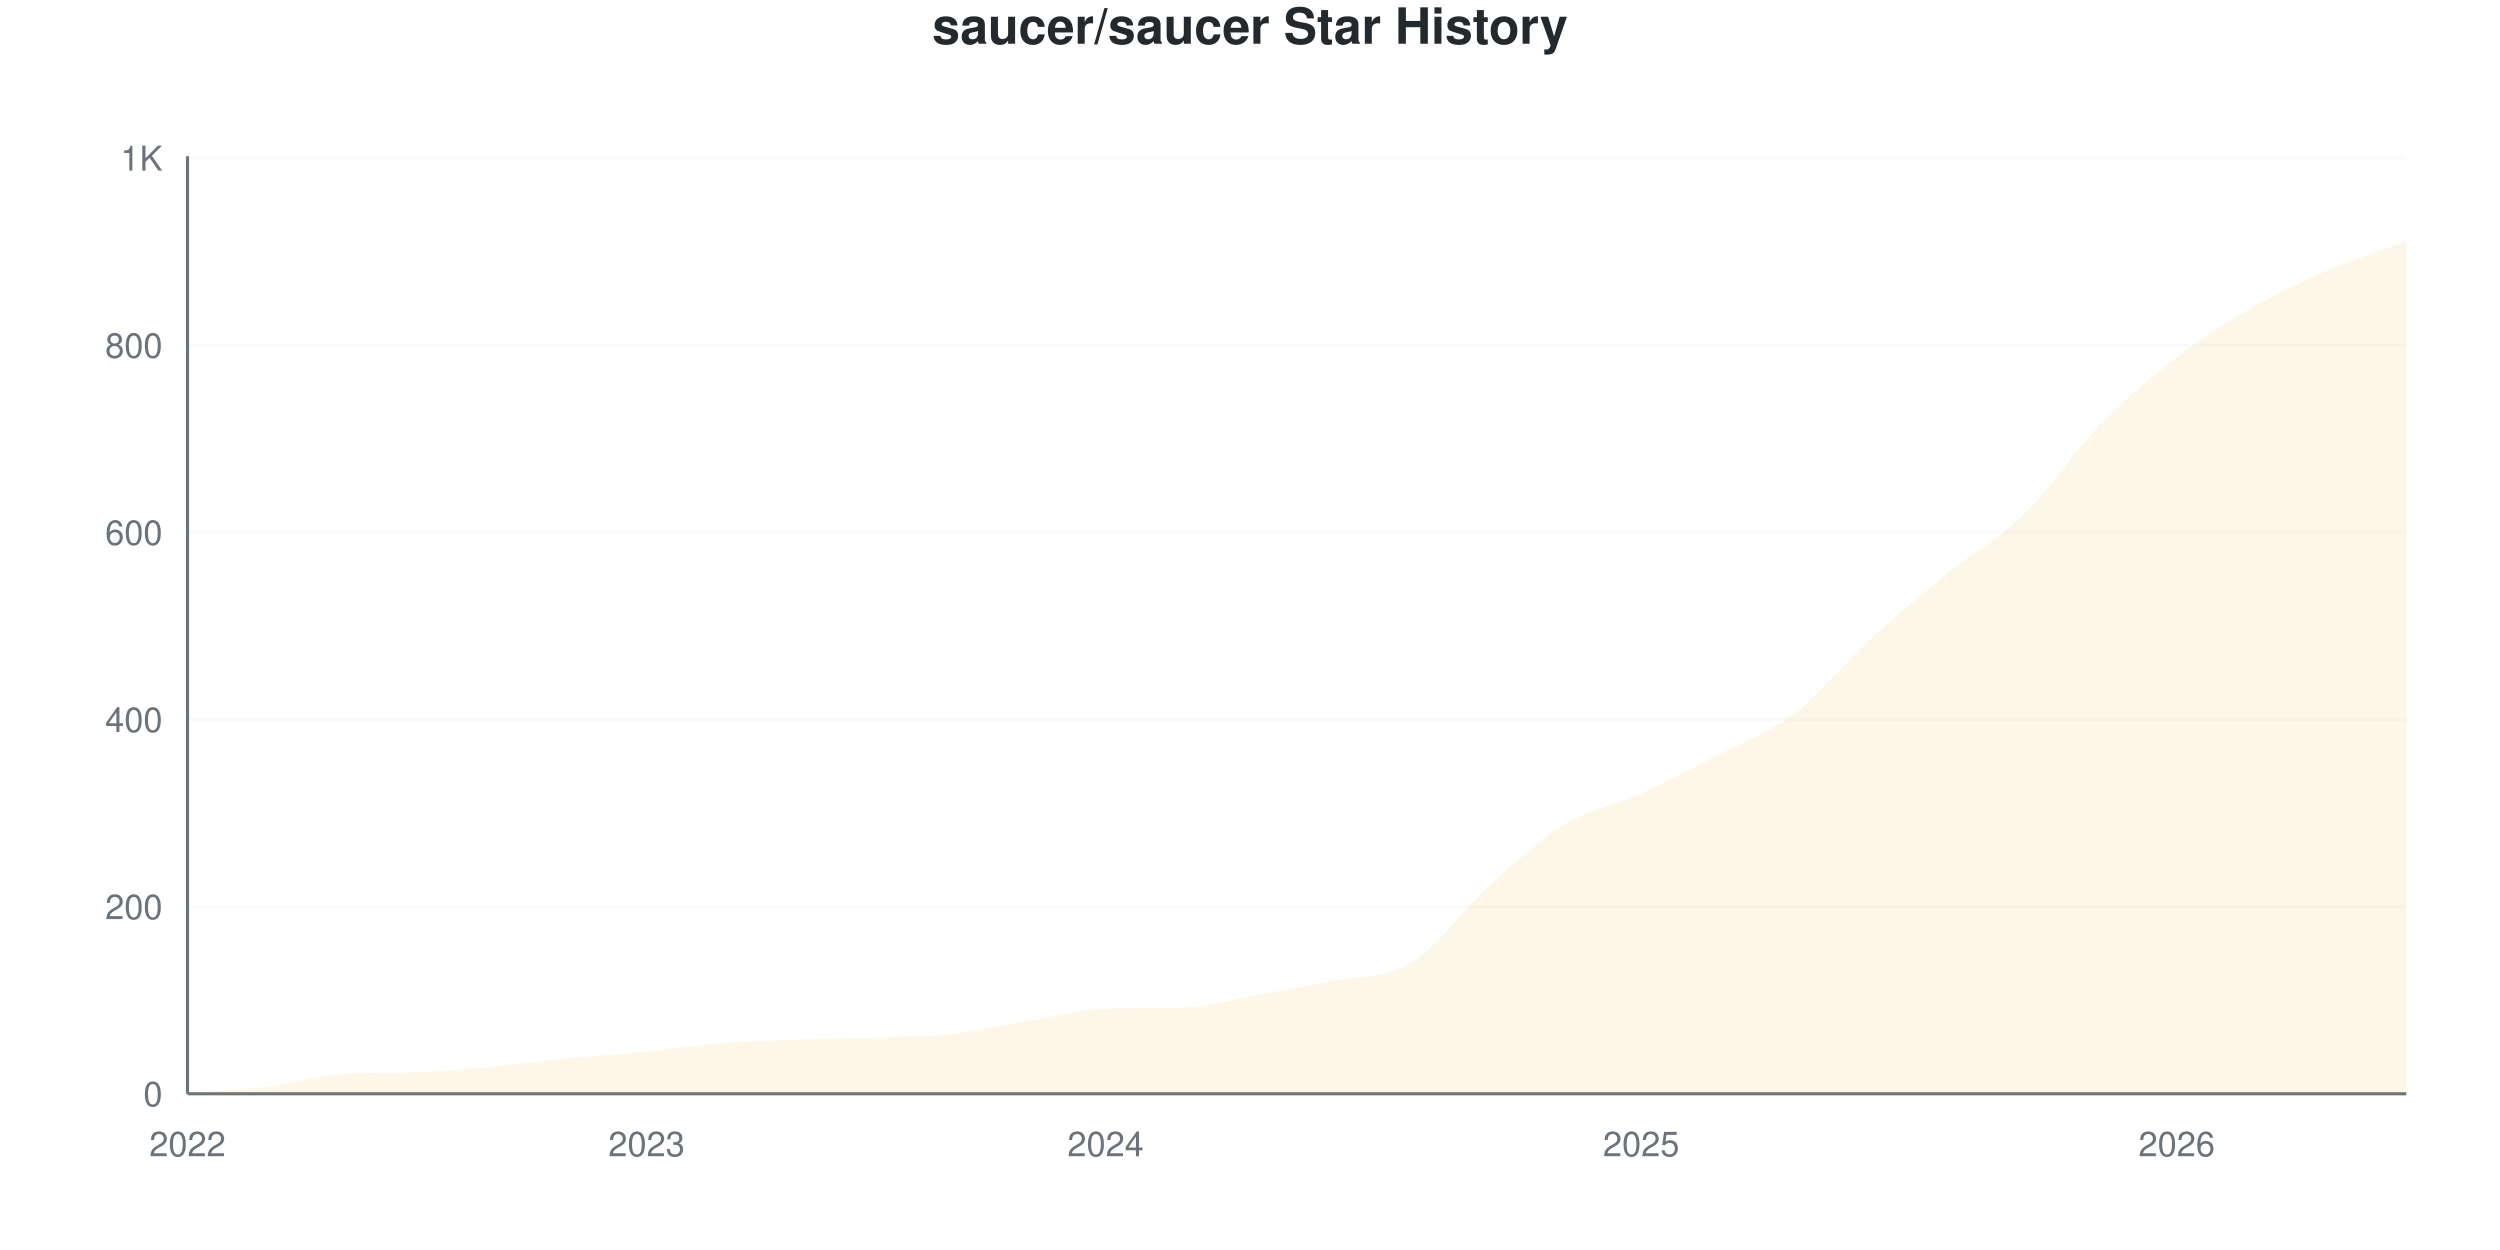
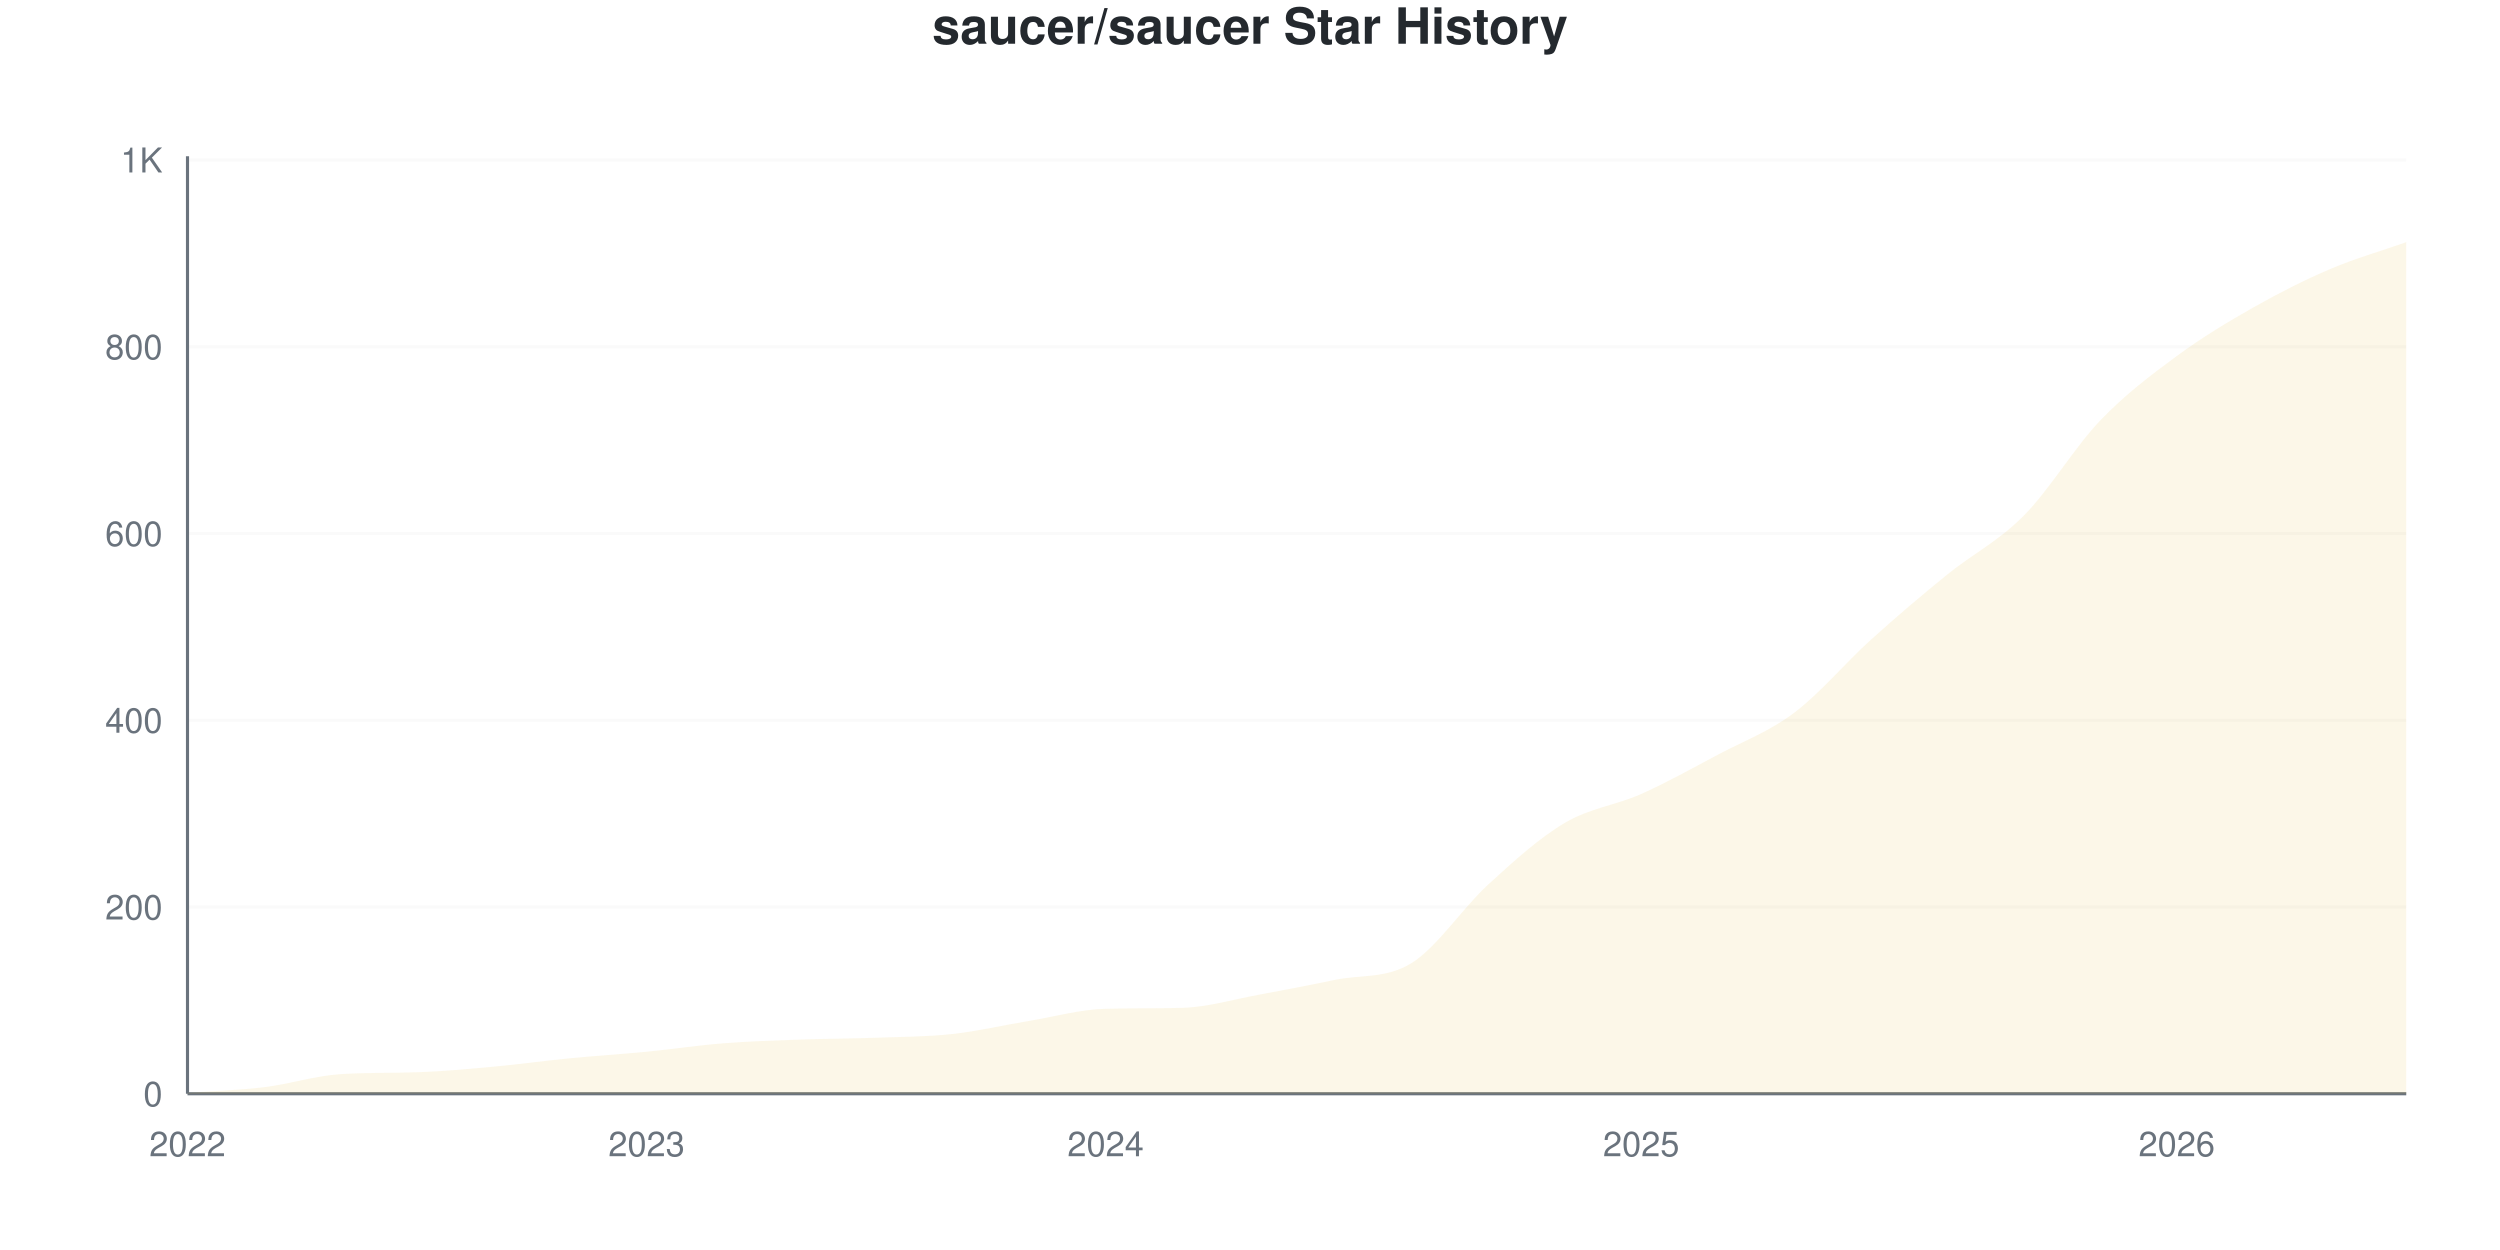
<svg xmlns="http://www.w3.org/2000/svg" viewBox="0 0 800 400" width="800" height="400">
  <style>
    @keyframes drawLine {
      to { stroke-dashoffset: 0; }
    }
    @keyframes fadeInPoint {
      from { opacity: 0; }
      to { opacity: 1; }
    }
    .data-line-0 {
-       stroke-dasharray: 1190;
-       stroke-dashoffset: 1190;
+       stroke-dasharray: 1191;
+       stroke-dashoffset: 1191;
      animation: drawLine 2s ease-out forwards;
    }
    .data-point {
      opacity: 0;
      animation: fadeInPoint 0.5s ease-out forwards;
    }
    .chart-bg { fill: #fff; }
    .chart-text { fill: #24292e; }
    .chart-muted { fill: #6a737d; }
    .chart-grid { stroke: #eee; }
    .chart-axis { stroke: #6a737d; }
    @media (prefers-color-scheme: dark) {
      .chart-bg { fill: #0d1117; }
      .chart-text { fill: #e6edf3; }
      .chart-muted { fill: #8b949e; }
      .chart-grid { stroke: #21262d; }
      .chart-axis { stroke: #8b949e; }
    }
  </style>
  <rect width="800" height="400" class="chart-bg" />
  <text x="400" y="14" text-anchor="middle" class="chart-text" font-size="16" font-weight="bold" font-family="-apple-system, BlinkMacSystemFont, 'Segoe UI', Helvetica, Arial, sans-serif">saucer/saucer Star History</text>
  <g class="grid">
    <line x1="60" y1="350" x2="770" y2="350" class="chart-grid" stroke-opacity="0.3" />
    <text x="52" y="354" text-anchor="end" class="chart-muted" font-size="11" font-family="-apple-system, BlinkMacSystemFont, 'Segoe UI', Helvetica, Arial, sans-serif">0</text>
-     <line x1="60" y1="290.12" x2="770" y2="290.12" class="chart-grid" stroke-opacity="0.3" />
-     <text x="52" y="294.12" text-anchor="end" class="chart-muted" font-size="11" font-family="-apple-system, BlinkMacSystemFont, 'Segoe UI', Helvetica, Arial, sans-serif">200</text>
-     <line x1="60" y1="230.24" x2="770" y2="230.24" class="chart-grid" stroke-opacity="0.3" />
-     <text x="52" y="234.24" text-anchor="end" class="chart-muted" font-size="11" font-family="-apple-system, BlinkMacSystemFont, 'Segoe UI', Helvetica, Arial, sans-serif">400</text>
-     <line x1="60" y1="170.359" x2="770" y2="170.359" class="chart-grid" stroke-opacity="0.3" />
-     <text x="52" y="174.359" text-anchor="end" class="chart-muted" font-size="11" font-family="-apple-system, BlinkMacSystemFont, 'Segoe UI', Helvetica, Arial, sans-serif">600</text>
-     <line x1="60" y1="110.479" x2="770" y2="110.479" class="chart-grid" stroke-opacity="0.3" />
-     <text x="52" y="114.479" text-anchor="end" class="chart-muted" font-size="11" font-family="-apple-system, BlinkMacSystemFont, 'Segoe UI', Helvetica, Arial, sans-serif">800</text>
-     <line x1="60" y1="50.599" x2="770" y2="50.599" class="chart-grid" stroke-opacity="0.3" />
-     <text x="52" y="54.599" text-anchor="end" class="chart-muted" font-size="11" font-family="-apple-system, BlinkMacSystemFont, 'Segoe UI', Helvetica, Arial, sans-serif">1K</text>
+     <line x1="60" y1="290.239" x2="770" y2="290.239" class="chart-grid" stroke-opacity="0.3" />
+     <text x="52" y="294.239" text-anchor="end" class="chart-muted" font-size="11" font-family="-apple-system, BlinkMacSystemFont, 'Segoe UI', Helvetica, Arial, sans-serif">200</text>
+     <line x1="60" y1="230.478" x2="770" y2="230.478" class="chart-grid" stroke-opacity="0.3" />
+     <text x="52" y="234.478" text-anchor="end" class="chart-muted" font-size="11" font-family="-apple-system, BlinkMacSystemFont, 'Segoe UI', Helvetica, Arial, sans-serif">400</text>
+     <line x1="60" y1="170.717" x2="770" y2="170.717" class="chart-grid" stroke-opacity="0.3" />
+     <text x="52" y="174.717" text-anchor="end" class="chart-muted" font-size="11" font-family="-apple-system, BlinkMacSystemFont, 'Segoe UI', Helvetica, Arial, sans-serif">600</text>
+     <line x1="60" y1="110.956" x2="770" y2="110.956" class="chart-grid" stroke-opacity="0.3" />
+     <text x="52" y="114.956" text-anchor="end" class="chart-muted" font-size="11" font-family="-apple-system, BlinkMacSystemFont, 'Segoe UI', Helvetica, Arial, sans-serif">800</text>
+     <line x1="60" y1="51.195" x2="770" y2="51.195" class="chart-grid" stroke-opacity="0.3" />
+     <text x="52" y="55.195" text-anchor="end" class="chart-muted" font-size="11" font-family="-apple-system, BlinkMacSystemFont, 'Segoe UI', Helvetica, Arial, sans-serif">1K</text>
  </g>
  <g class="milestones">
    
  </g>
  <g class="x-axis">
    <text x="60" y="370" text-anchor="middle" class="chart-muted" font-size="11" font-family="-apple-system, BlinkMacSystemFont, 'Segoe UI', Helvetica, Arial, sans-serif">2022</text>
    <text x="206.897" y="370" text-anchor="middle" class="chart-muted" font-size="11" font-family="-apple-system, BlinkMacSystemFont, 'Segoe UI', Helvetica, Arial, sans-serif">2023</text>
    <text x="353.793" y="370" text-anchor="middle" class="chart-muted" font-size="11" font-family="-apple-system, BlinkMacSystemFont, 'Segoe UI', Helvetica, Arial, sans-serif">2024</text>
    <text x="525.172" y="370" text-anchor="middle" class="chart-muted" font-size="11" font-family="-apple-system, BlinkMacSystemFont, 'Segoe UI', Helvetica, Arial, sans-serif">2025</text>
    <text x="696.552" y="370" text-anchor="middle" class="chart-muted" font-size="11" font-family="-apple-system, BlinkMacSystemFont, 'Segoe UI', Helvetica, Arial, sans-serif">2026</text>
  </g>
  <line x1="60" y1="50" x2="60" y2="350" class="chart-axis" stroke-width="1" />
  <line x1="60" y1="350" x2="770" y2="350" class="chart-axis" stroke-width="1" />
-   <path d="M60,350 L60,349.701 C68.161,349.102 76.322,348.902 84.483,347.904 C92.644,346.906 100.805,344.248 108.966,343.713 C117.126,343.177 125.287,343.382 133.448,343.114 C141.609,342.846 149.77,342.066 157.931,341.317 C166.092,340.569 174.253,339.421 182.414,338.623 C190.575,337.824 198.736,337.325 206.897,336.527 C215.057,335.729 223.218,334.481 231.379,333.832 C239.54,333.184 247.701,332.934 255.862,332.635 C264.023,332.335 272.184,332.335 280.345,332.036 C288.506,331.737 296.667,331.737 304.828,330.838 C312.989,329.94 321.149,327.994 329.31,326.647 C337.471,325.299 345.632,322.959 353.793,322.754 C361.954,322.55 370.115,322.674 378.276,322.455 C386.437,322.236 394.598,319.711 402.759,318.263 C410.92,316.816 419.08,315.469 427.241,313.772 C435.402,312.076 443.563,313.074 451.724,308.084 C459.885,303.094 468.046,291.218 476.207,283.832 C484.368,276.447 492.529,268.762 500.69,263.772 C508.851,258.782 517.011,257.585 525.172,253.892 C533.333,250.2 541.494,245.858 549.655,241.617 C557.816,237.375 565.977,234.631 574.138,228.443 C582.299,222.255 590.46,211.976 598.621,204.491 C606.782,197.006 614.943,190.17 623.103,183.533 C631.264,176.896 639.425,172.605 647.586,164.671 C655.747,156.737 663.908,144.311 672.069,135.928 C680.23,127.545 688.391,120.659 696.552,114.371 C704.713,108.084 712.874,102.894 721.034,98.204 C729.195,93.513 737.356,89.721 745.517,86.228 C753.678,82.735 761.839,80.24 770,77.246 L770,350 L60,350 Z" fill="#dfb317" fill-opacity="0.1" />
-   <path d="M60,350 L60,349.701 C68.161,349.102 76.322,348.902 84.483,347.904 C92.644,346.906 100.805,344.248 108.966,343.713 C117.126,343.177 125.287,343.382 133.448,343.114 C141.609,342.846 149.77,342.066 157.931,341.317 C166.092,340.569 174.253,339.421 182.414,338.623 C190.575,337.824 198.736,337.325 206.897,336.527 C215.057,335.729 223.218,334.481 231.379,333.832 C239.54,333.184 247.701,332.934 255.862,332.635 C264.023,332.335 272.184,332.335 280.345,332.036 C288.506,331.737 296.667,331.737 304.828,330.838 C312.989,329.94 321.149,327.994 329.31,326.647 C337.471,325.299 345.632,322.959 353.793,322.754 C361.954,322.55 370.115,322.674 378.276,322.455 C386.437,322.236 394.598,319.711 402.759,318.263 C410.92,316.816 419.08,315.469 427.241,313.772 C435.402,312.076 443.563,313.074 451.724,308.084 C459.885,303.094 468.046,291.218 476.207,283.832 C484.368,276.447 492.529,268.762 500.69,263.772 C508.851,258.782 517.011,257.585 525.172,253.892 C533.333,250.2 541.494,245.858 549.655,241.617 C557.816,237.375 565.977,234.631 574.138,228.443 C582.299,222.255 590.46,211.976 598.621,204.491 C606.782,197.006 614.943,190.17 623.103,183.533 C631.264,176.896 639.425,172.605 647.586,164.671 C655.747,156.737 663.908,144.311 672.069,135.928 C680.23,127.545 688.391,120.659 696.552,114.371 C704.713,108.084 712.874,102.894 721.034,98.204 C729.195,93.513 737.356,89.721 745.517,86.228 C753.678,82.735 761.839,80.24 770,77.246" fill="none" stroke="#dfb317" stroke-width="2.5" class="data-line-0" />
+   <path d="M60,350 L60,349.701 C68.161,349.104 76.322,348.904 84.483,347.908 C92.644,346.912 100.805,344.26 108.966,343.725 C117.126,343.191 125.287,343.395 133.448,343.127 C141.609,342.86 149.77,342.082 157.931,341.335 C166.092,340.588 174.253,339.442 182.414,338.645 C190.575,337.849 198.736,337.351 206.897,336.554 C215.057,335.757 223.218,334.512 231.379,333.865 C239.54,333.217 247.701,332.968 255.862,332.669 C264.023,332.371 272.184,332.371 280.345,332.072 C288.506,331.773 296.667,331.773 304.828,330.876 C312.989,329.98 321.149,328.038 329.31,326.693 C337.471,325.349 345.632,323.013 353.793,322.809 C361.954,322.605 370.115,322.728 378.276,322.51 C386.437,322.292 394.598,319.821 402.759,318.327 C410.92,316.833 419.08,315.239 427.241,313.546 C435.402,311.853 443.563,313.247 451.724,308.167 C459.885,303.088 468.046,290.538 476.207,283.068 C484.368,275.598 492.529,268.177 500.69,263.347 C508.851,258.516 517.011,257.719 525.172,254.084 C533.333,250.448 541.494,245.867 549.655,241.534 C557.816,237.201 565.977,234.213 574.138,228.088 C582.299,221.962 590.46,212.151 598.621,204.781 C606.782,197.41 614.943,190.488 623.103,183.865 C631.264,177.241 639.425,173.257 647.586,165.04 C655.747,156.823 663.908,143.078 672.069,134.562 C680.23,126.046 688.391,119.97 696.552,113.944 C704.713,107.918 712.874,103.038 721.034,98.406 C729.195,93.775 737.356,89.641 745.517,86.155 C753.678,82.669 761.839,80.378 770,77.49 L770,350 L60,350 Z" fill="#dfb317" fill-opacity="0.1" />
+   <path d="M60,350 L60,349.701 C68.161,349.104 76.322,348.904 84.483,347.908 C92.644,346.912 100.805,344.26 108.966,343.725 C117.126,343.191 125.287,343.395 133.448,343.127 C141.609,342.86 149.77,342.082 157.931,341.335 C166.092,340.588 174.253,339.442 182.414,338.645 C190.575,337.849 198.736,337.351 206.897,336.554 C215.057,335.757 223.218,334.512 231.379,333.865 C239.54,333.217 247.701,332.968 255.862,332.669 C264.023,332.371 272.184,332.371 280.345,332.072 C288.506,331.773 296.667,331.773 304.828,330.876 C312.989,329.98 321.149,328.038 329.31,326.693 C337.471,325.349 345.632,323.013 353.793,322.809 C361.954,322.605 370.115,322.728 378.276,322.51 C386.437,322.292 394.598,319.821 402.759,318.327 C410.92,316.833 419.08,315.239 427.241,313.546 C435.402,311.853 443.563,313.247 451.724,308.167 C459.885,303.088 468.046,290.538 476.207,283.068 C484.368,275.598 492.529,268.177 500.69,263.347 C508.851,258.516 517.011,257.719 525.172,254.084 C533.333,250.448 541.494,245.867 549.655,241.534 C557.816,237.201 565.977,234.213 574.138,228.088 C582.299,221.962 590.46,212.151 598.621,204.781 C606.782,197.41 614.943,190.488 623.103,183.865 C631.264,177.241 639.425,173.257 647.586,165.04 C655.747,156.823 663.908,143.078 672.069,134.562 C680.23,126.046 688.391,119.97 696.552,113.944 C704.713,107.918 712.874,103.038 721.034,98.406 C729.195,93.775 737.356,89.641 745.517,86.155 C753.678,82.669 761.839,80.378 770,77.49" fill="none" stroke="#dfb317" stroke-width="2.5" class="data-line-0" />
  <g class="points">
    <circle cx="60" cy="349.701" r="4" fill="#dfb317" class="data-point" style="animation-delay: 1.50s" />
-     <circle cx="84.483" cy="347.904" r="4" fill="#dfb317" class="data-point" style="animation-delay: 1.55s" />
-     <circle cx="108.966" cy="343.713" r="4" fill="#dfb317" class="data-point" style="animation-delay: 1.60s" />
-     <circle cx="133.448" cy="343.114" r="4" fill="#dfb317" class="data-point" style="animation-delay: 1.65s" />
-     <circle cx="157.931" cy="341.317" r="4" fill="#dfb317" class="data-point" style="animation-delay: 1.70s" />
-     <circle cx="182.414" cy="338.623" r="4" fill="#dfb317" class="data-point" style="animation-delay: 1.75s" />
-     <circle cx="206.897" cy="336.527" r="4" fill="#dfb317" class="data-point" style="animation-delay: 1.80s" />
-     <circle cx="231.379" cy="333.832" r="4" fill="#dfb317" class="data-point" style="animation-delay: 1.85s" />
-     <circle cx="255.862" cy="332.635" r="4" fill="#dfb317" class="data-point" style="animation-delay: 1.90s" />
-     <circle cx="280.345" cy="332.036" r="4" fill="#dfb317" class="data-point" style="animation-delay: 1.95s" />
-     <circle cx="304.828" cy="330.838" r="4" fill="#dfb317" class="data-point" style="animation-delay: 2.00s" />
-     <circle cx="329.31" cy="326.647" r="4" fill="#dfb317" class="data-point" style="animation-delay: 2.05s" />
-     <circle cx="353.793" cy="322.754" r="4" fill="#dfb317" class="data-point" style="animation-delay: 2.10s" />
-     <circle cx="378.276" cy="322.455" r="4" fill="#dfb317" class="data-point" style="animation-delay: 2.15s" />
-     <circle cx="402.759" cy="318.263" r="4" fill="#dfb317" class="data-point" style="animation-delay: 2.20s" />
-     <circle cx="427.241" cy="313.772" r="4" fill="#dfb317" class="data-point" style="animation-delay: 2.25s" />
-     <circle cx="451.724" cy="308.084" r="4" fill="#dfb317" class="data-point" style="animation-delay: 2.30s" />
-     <circle cx="476.207" cy="283.832" r="4" fill="#dfb317" class="data-point" style="animation-delay: 2.35s" />
-     <circle cx="500.69" cy="263.772" r="4" fill="#dfb317" class="data-point" style="animation-delay: 2.40s" />
-     <circle cx="525.172" cy="253.892" r="4" fill="#dfb317" class="data-point" style="animation-delay: 2.45s" />
-     <circle cx="549.655" cy="241.617" r="4" fill="#dfb317" class="data-point" style="animation-delay: 2.50s" />
-     <circle cx="574.138" cy="228.443" r="4" fill="#dfb317" class="data-point" style="animation-delay: 2.55s" />
-     <circle cx="598.621" cy="204.491" r="4" fill="#dfb317" class="data-point" style="animation-delay: 2.60s" />
-     <circle cx="623.103" cy="183.533" r="4" fill="#dfb317" class="data-point" style="animation-delay: 2.65s" />
-     <circle cx="647.586" cy="164.671" r="4" fill="#dfb317" class="data-point" style="animation-delay: 2.70s" />
-     <circle cx="672.069" cy="135.928" r="4" fill="#dfb317" class="data-point" style="animation-delay: 2.75s" />
-     <circle cx="696.552" cy="114.371" r="4" fill="#dfb317" class="data-point" style="animation-delay: 2.80s" />
-     <circle cx="721.034" cy="98.204" r="4" fill="#dfb317" class="data-point" style="animation-delay: 2.85s" />
-     <circle cx="745.517" cy="86.228" r="4" fill="#dfb317" class="data-point" style="animation-delay: 2.90s" />
-     <circle cx="770" cy="77.246" r="4" fill="#dfb317" class="data-point" style="animation-delay: 2.95s" />
+     <circle cx="84.483" cy="347.908" r="4" fill="#dfb317" class="data-point" style="animation-delay: 1.55s" />
+     <circle cx="108.966" cy="343.725" r="4" fill="#dfb317" class="data-point" style="animation-delay: 1.60s" />
+     <circle cx="133.448" cy="343.127" r="4" fill="#dfb317" class="data-point" style="animation-delay: 1.65s" />
+     <circle cx="157.931" cy="341.335" r="4" fill="#dfb317" class="data-point" style="animation-delay: 1.70s" />
+     <circle cx="182.414" cy="338.645" r="4" fill="#dfb317" class="data-point" style="animation-delay: 1.75s" />
+     <circle cx="206.897" cy="336.554" r="4" fill="#dfb317" class="data-point" style="animation-delay: 1.80s" />
+     <circle cx="231.379" cy="333.865" r="4" fill="#dfb317" class="data-point" style="animation-delay: 1.85s" />
+     <circle cx="255.862" cy="332.669" r="4" fill="#dfb317" class="data-point" style="animation-delay: 1.90s" />
+     <circle cx="280.345" cy="332.072" r="4" fill="#dfb317" class="data-point" style="animation-delay: 1.95s" />
+     <circle cx="304.828" cy="330.876" r="4" fill="#dfb317" class="data-point" style="animation-delay: 2.00s" />
+     <circle cx="329.31" cy="326.693" r="4" fill="#dfb317" class="data-point" style="animation-delay: 2.05s" />
+     <circle cx="353.793" cy="322.809" r="4" fill="#dfb317" class="data-point" style="animation-delay: 2.10s" />
+     <circle cx="378.276" cy="322.51" r="4" fill="#dfb317" class="data-point" style="animation-delay: 2.15s" />
+     <circle cx="402.759" cy="318.327" r="4" fill="#dfb317" class="data-point" style="animation-delay: 2.20s" />
+     <circle cx="427.241" cy="313.546" r="4" fill="#dfb317" class="data-point" style="animation-delay: 2.25s" />
+     <circle cx="451.724" cy="308.167" r="4" fill="#dfb317" class="data-point" style="animation-delay: 2.30s" />
+     <circle cx="476.207" cy="283.068" r="4" fill="#dfb317" class="data-point" style="animation-delay: 2.35s" />
+     <circle cx="500.69" cy="263.347" r="4" fill="#dfb317" class="data-point" style="animation-delay: 2.40s" />
+     <circle cx="525.172" cy="254.084" r="4" fill="#dfb317" class="data-point" style="animation-delay: 2.45s" />
+     <circle cx="549.655" cy="241.534" r="4" fill="#dfb317" class="data-point" style="animation-delay: 2.50s" />
+     <circle cx="574.138" cy="228.088" r="4" fill="#dfb317" class="data-point" style="animation-delay: 2.55s" />
+     <circle cx="598.621" cy="204.781" r="4" fill="#dfb317" class="data-point" style="animation-delay: 2.60s" />
+     <circle cx="623.103" cy="183.865" r="4" fill="#dfb317" class="data-point" style="animation-delay: 2.65s" />
+     <circle cx="647.586" cy="165.04" r="4" fill="#dfb317" class="data-point" style="animation-delay: 2.70s" />
+     <circle cx="672.069" cy="134.562" r="4" fill="#dfb317" class="data-point" style="animation-delay: 2.75s" />
+     <circle cx="696.552" cy="113.944" r="4" fill="#dfb317" class="data-point" style="animation-delay: 2.80s" />
+     <circle cx="721.034" cy="98.406" r="4" fill="#dfb317" class="data-point" style="animation-delay: 2.85s" />
+     <circle cx="745.517" cy="86.155" r="4" fill="#dfb317" class="data-point" style="animation-delay: 2.90s" />
+     <circle cx="770" cy="77.49" r="4" fill="#dfb317" class="data-point" style="animation-delay: 2.95s" />
  </g>
</svg>
